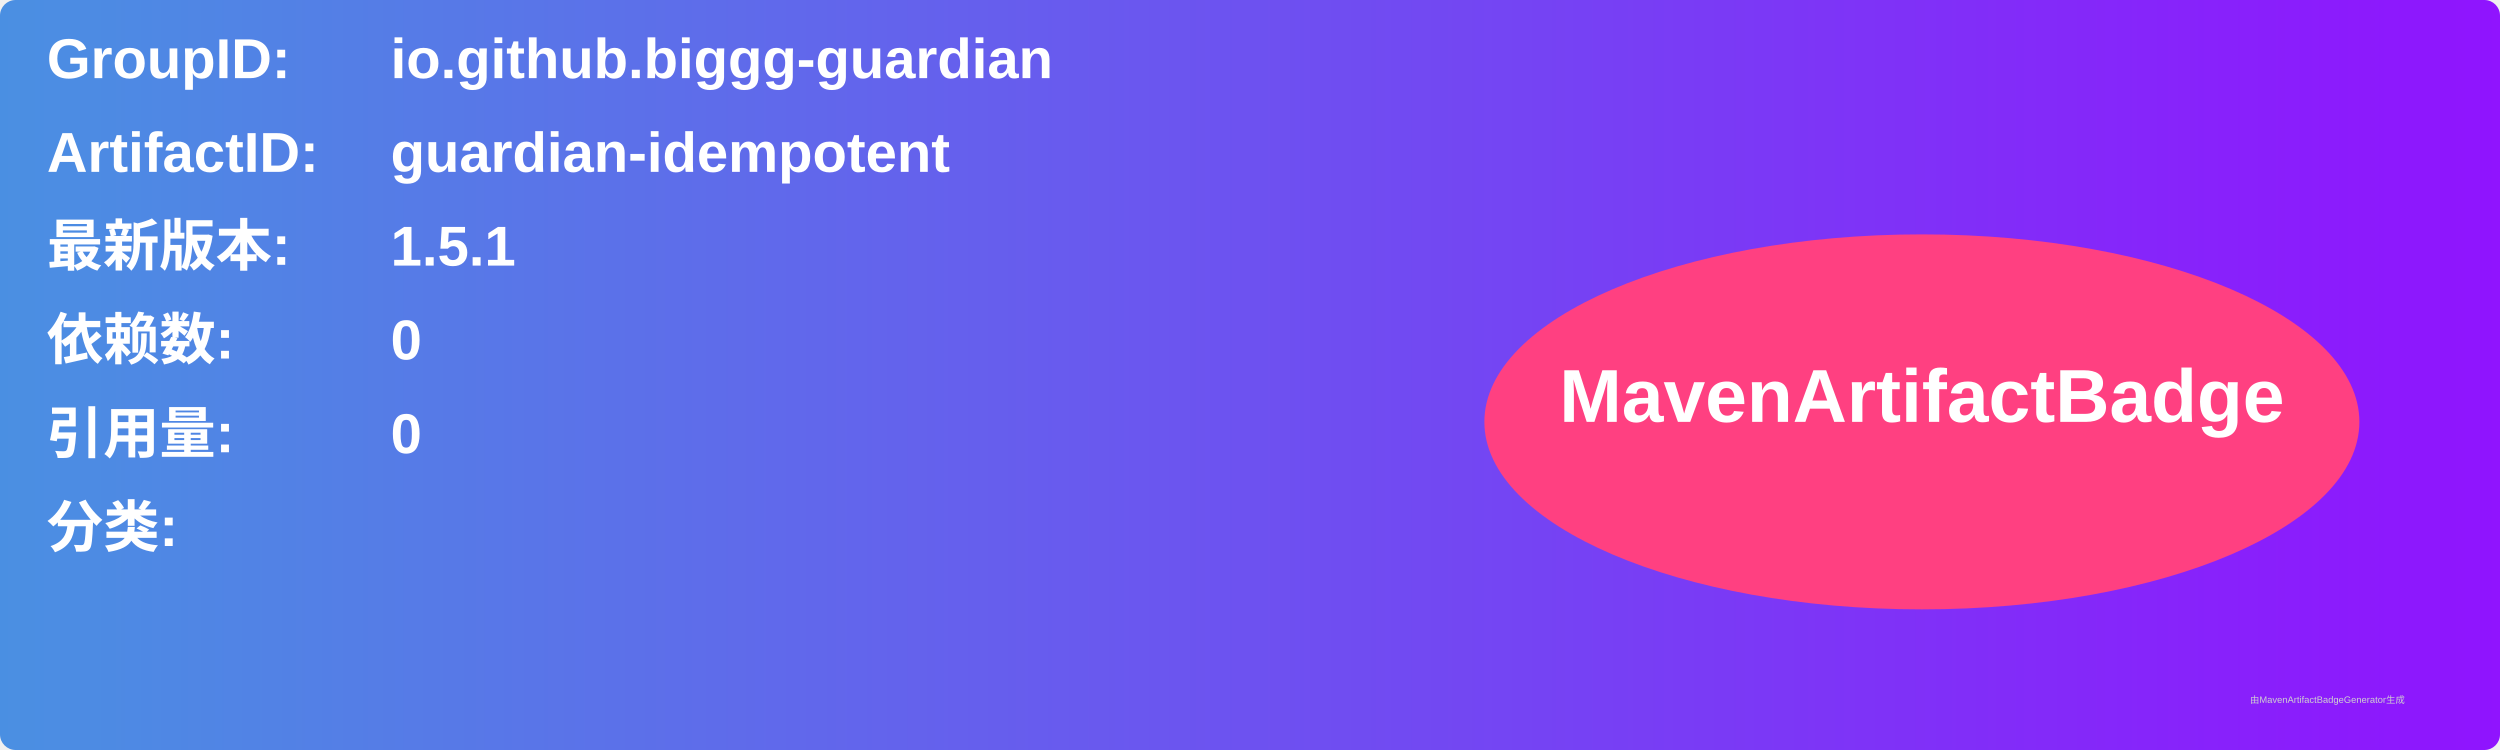
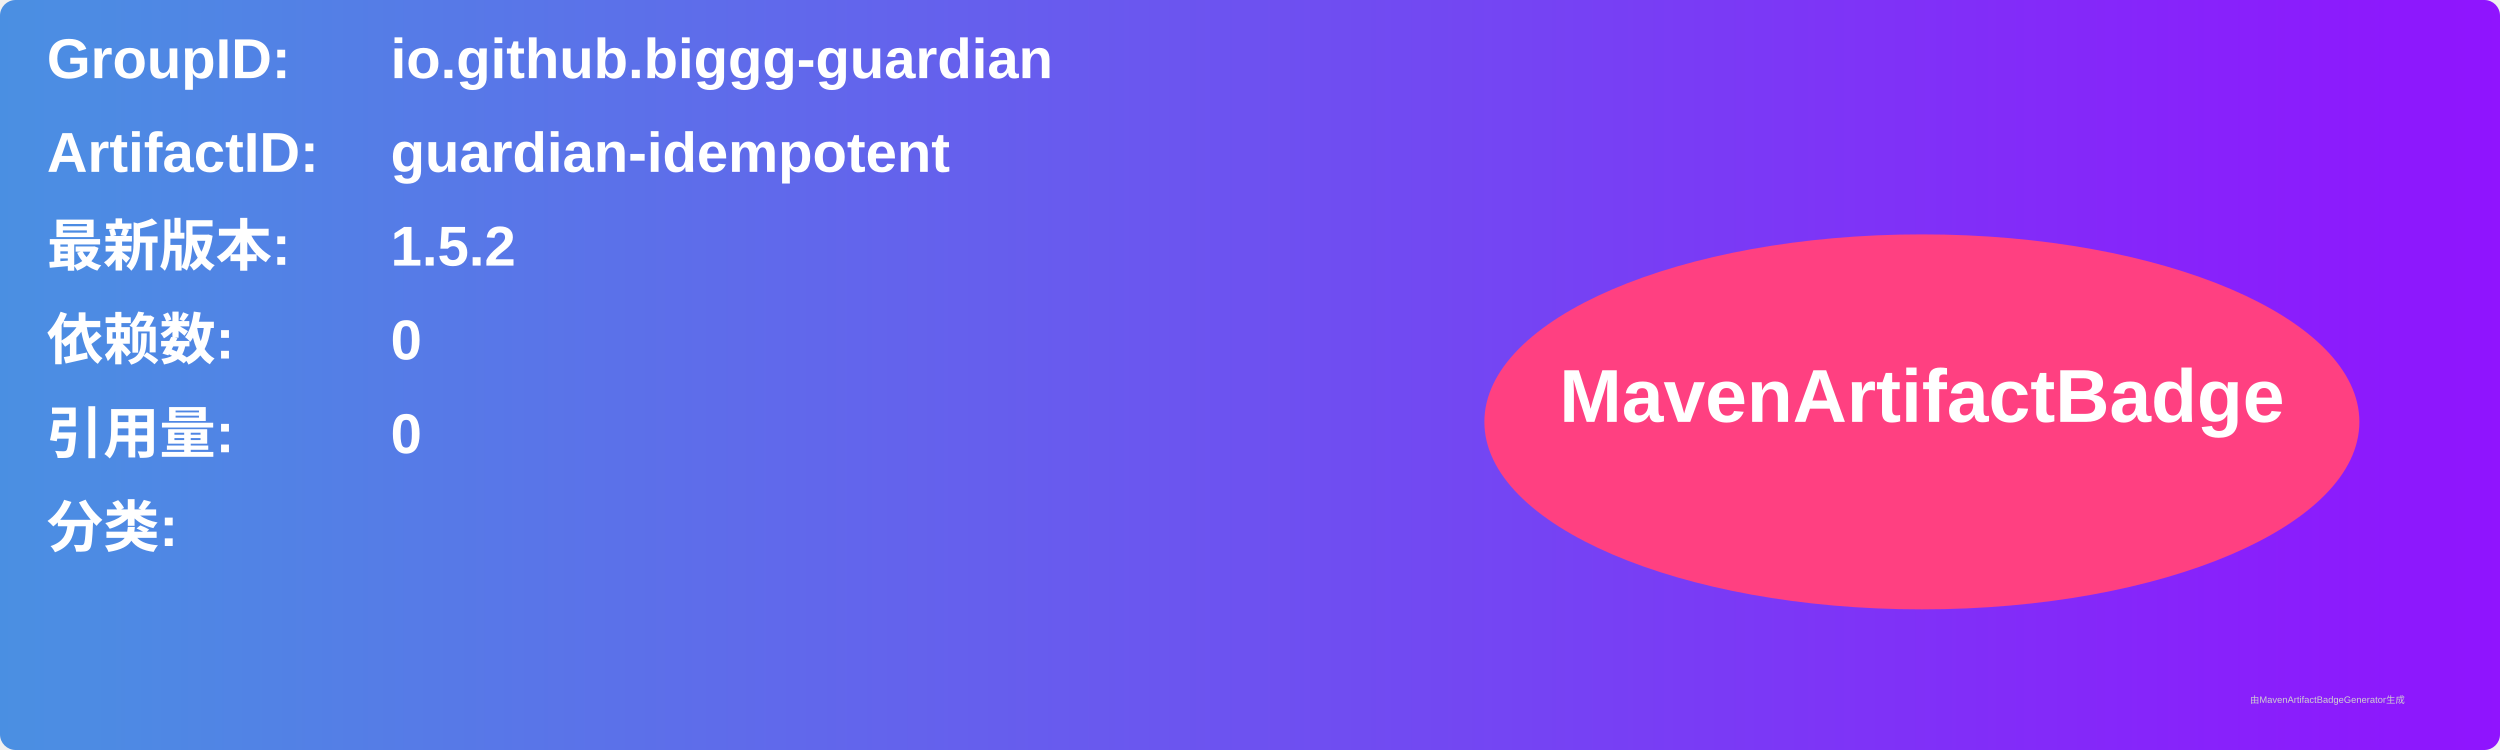
<svg xmlns="http://www.w3.org/2000/svg" width="800" height="240" viewBox="0 0 800 240">
  <linearGradient id="grad" x1="0%" y1="0%" x2="100%" y2="0%">
    <stop offset="0%" stop-color="#4a90e2" />
    <stop offset="100%" stop-color="#9013fe" />
  </linearGradient>
  <rect width="100%" height="100%" rx="5" ry="5" fill="url(#grad)" />
  <g transform="translate(15, 15)">
    <text x="0" y="10" font-family="Arial" font-size="18" fill="white" font-weight="bold" width="260">GroupID:</text>
    <text x="110" y="10" font-family="Arial" font-size="18" fill="white" font-weight="bold" width="460">io.github.biggg-guardian</text>
    <text x="0" y="40" font-family="Arial" font-size="18" fill="white" font-weight="bold" width="260">ArtifactID:</text>
    <text x="110" y="40" font-family="Arial" font-size="18" fill="white" font-weight="bold" width="460">guardian-idempotent</text>
    <text x="0" y="70" font-family="Arial" font-size="18" fill="white" font-weight="bold">最新版本:</text>
    <text x="110" y="70" font-family="Arial" font-size="18" fill="white" font-weight="bold">
-       <tspan font-weight="bold">1.5.1</tspan>
+       <tspan font-weight="bold">1.5.2</tspan>
    </text>
    <text x="0" y="100" font-family="Arial" font-size="18" fill="white" font-weight="bold">依赖数: </text>
    <text x="110" y="100" font-family="Arial" font-size="18" fill="white">
      <tspan font-weight="bold">0</tspan>
    </text>
    <text x="0" y="130" font-family="Arial" font-size="18" fill="white" font-weight="bold">引用量: </text>
    <text x="110" y="130" font-family="Arial" font-size="18" fill="white">
      <tspan font-weight="bold">0</tspan>
    </text>
    <text x="0" y="160" font-family="Arial" font-size="18" fill="white" font-weight="bold">分类:</text>
    <text x="10" y="190" font-family="Arial" font-size="10" fill="white">
      <tspan font-weight="bold" />
    </text>
    <ellipse cx="600" cy="120" rx="140" ry="60" fill="#ff4081" />
    <text x="600" y="120" text-anchor="middle" font-family="Arial" font-size="24" fill="white" font-weight="bold">MavenArtifactBadge</text>
  </g>
  <text x="720" y="225" font-family="Arial" font-size="3" fill="#d0d0d0">由MavenArtifactBadgeGenerator生成</text>
</svg>
